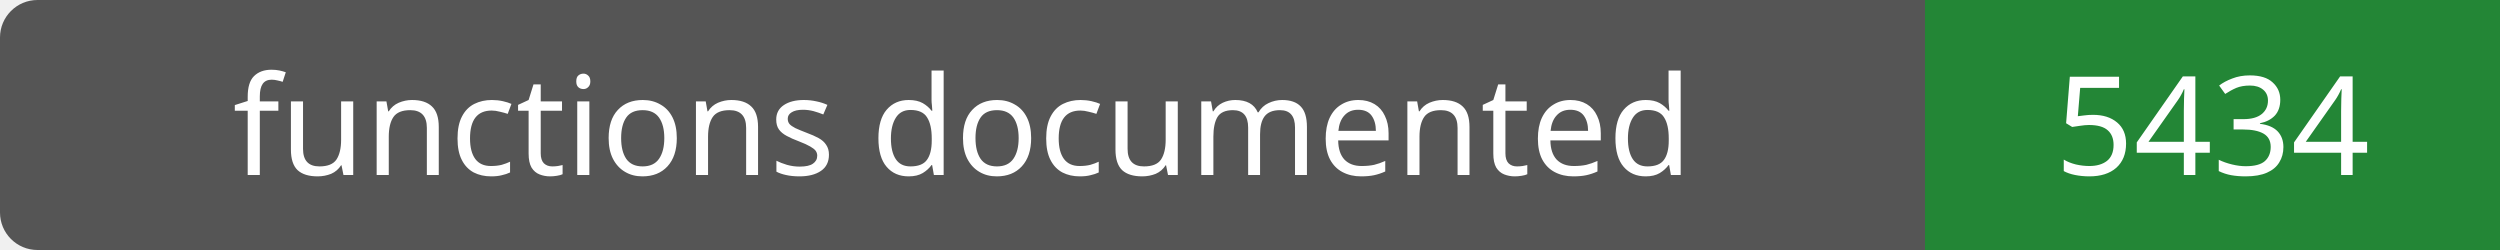
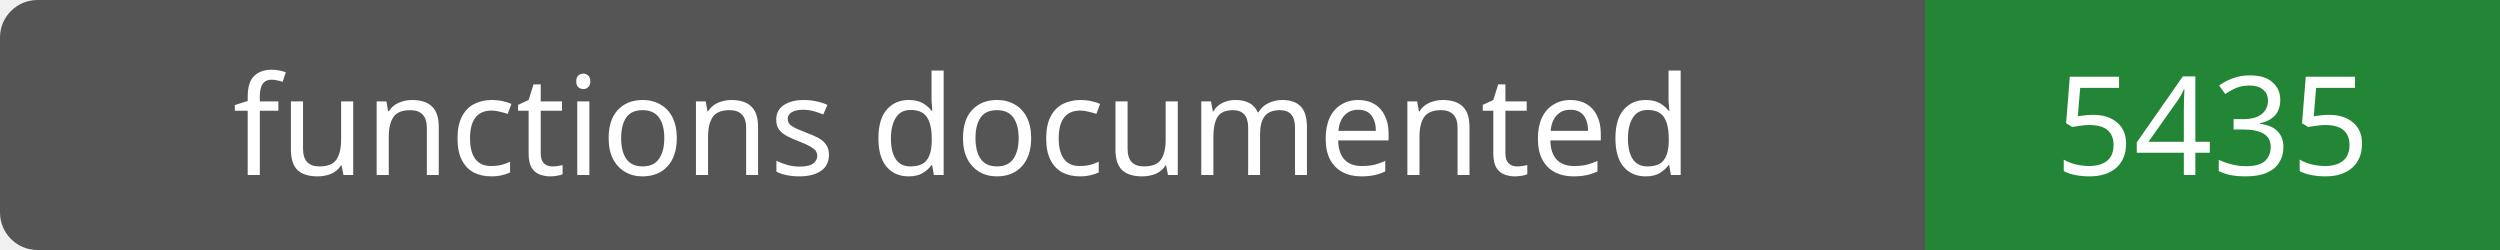
- <svg xmlns="http://www.w3.org/2000/svg" width="200" height="20" role="img" aria-label="functions documented: 5434">
+ <svg xmlns="http://www.w3.org/2000/svg" width="200" height="20" role="img" aria-label="functions documented: 5435">
  <rect width="200" height="20" rx="3" fill="#555" />
  <path fill="#238636" d="M154 0h46v20H154z" />
  <g fill="#fff" text-anchor="middle" font-family="Verdana,sans-serif" font-size="11">
    <text x="77.0" y="14">functions documented</text>
-     <text x="177.0" y="14">5434</text>
+     <text x="177.0" y="14">5435</text>
  </g>
</svg>
